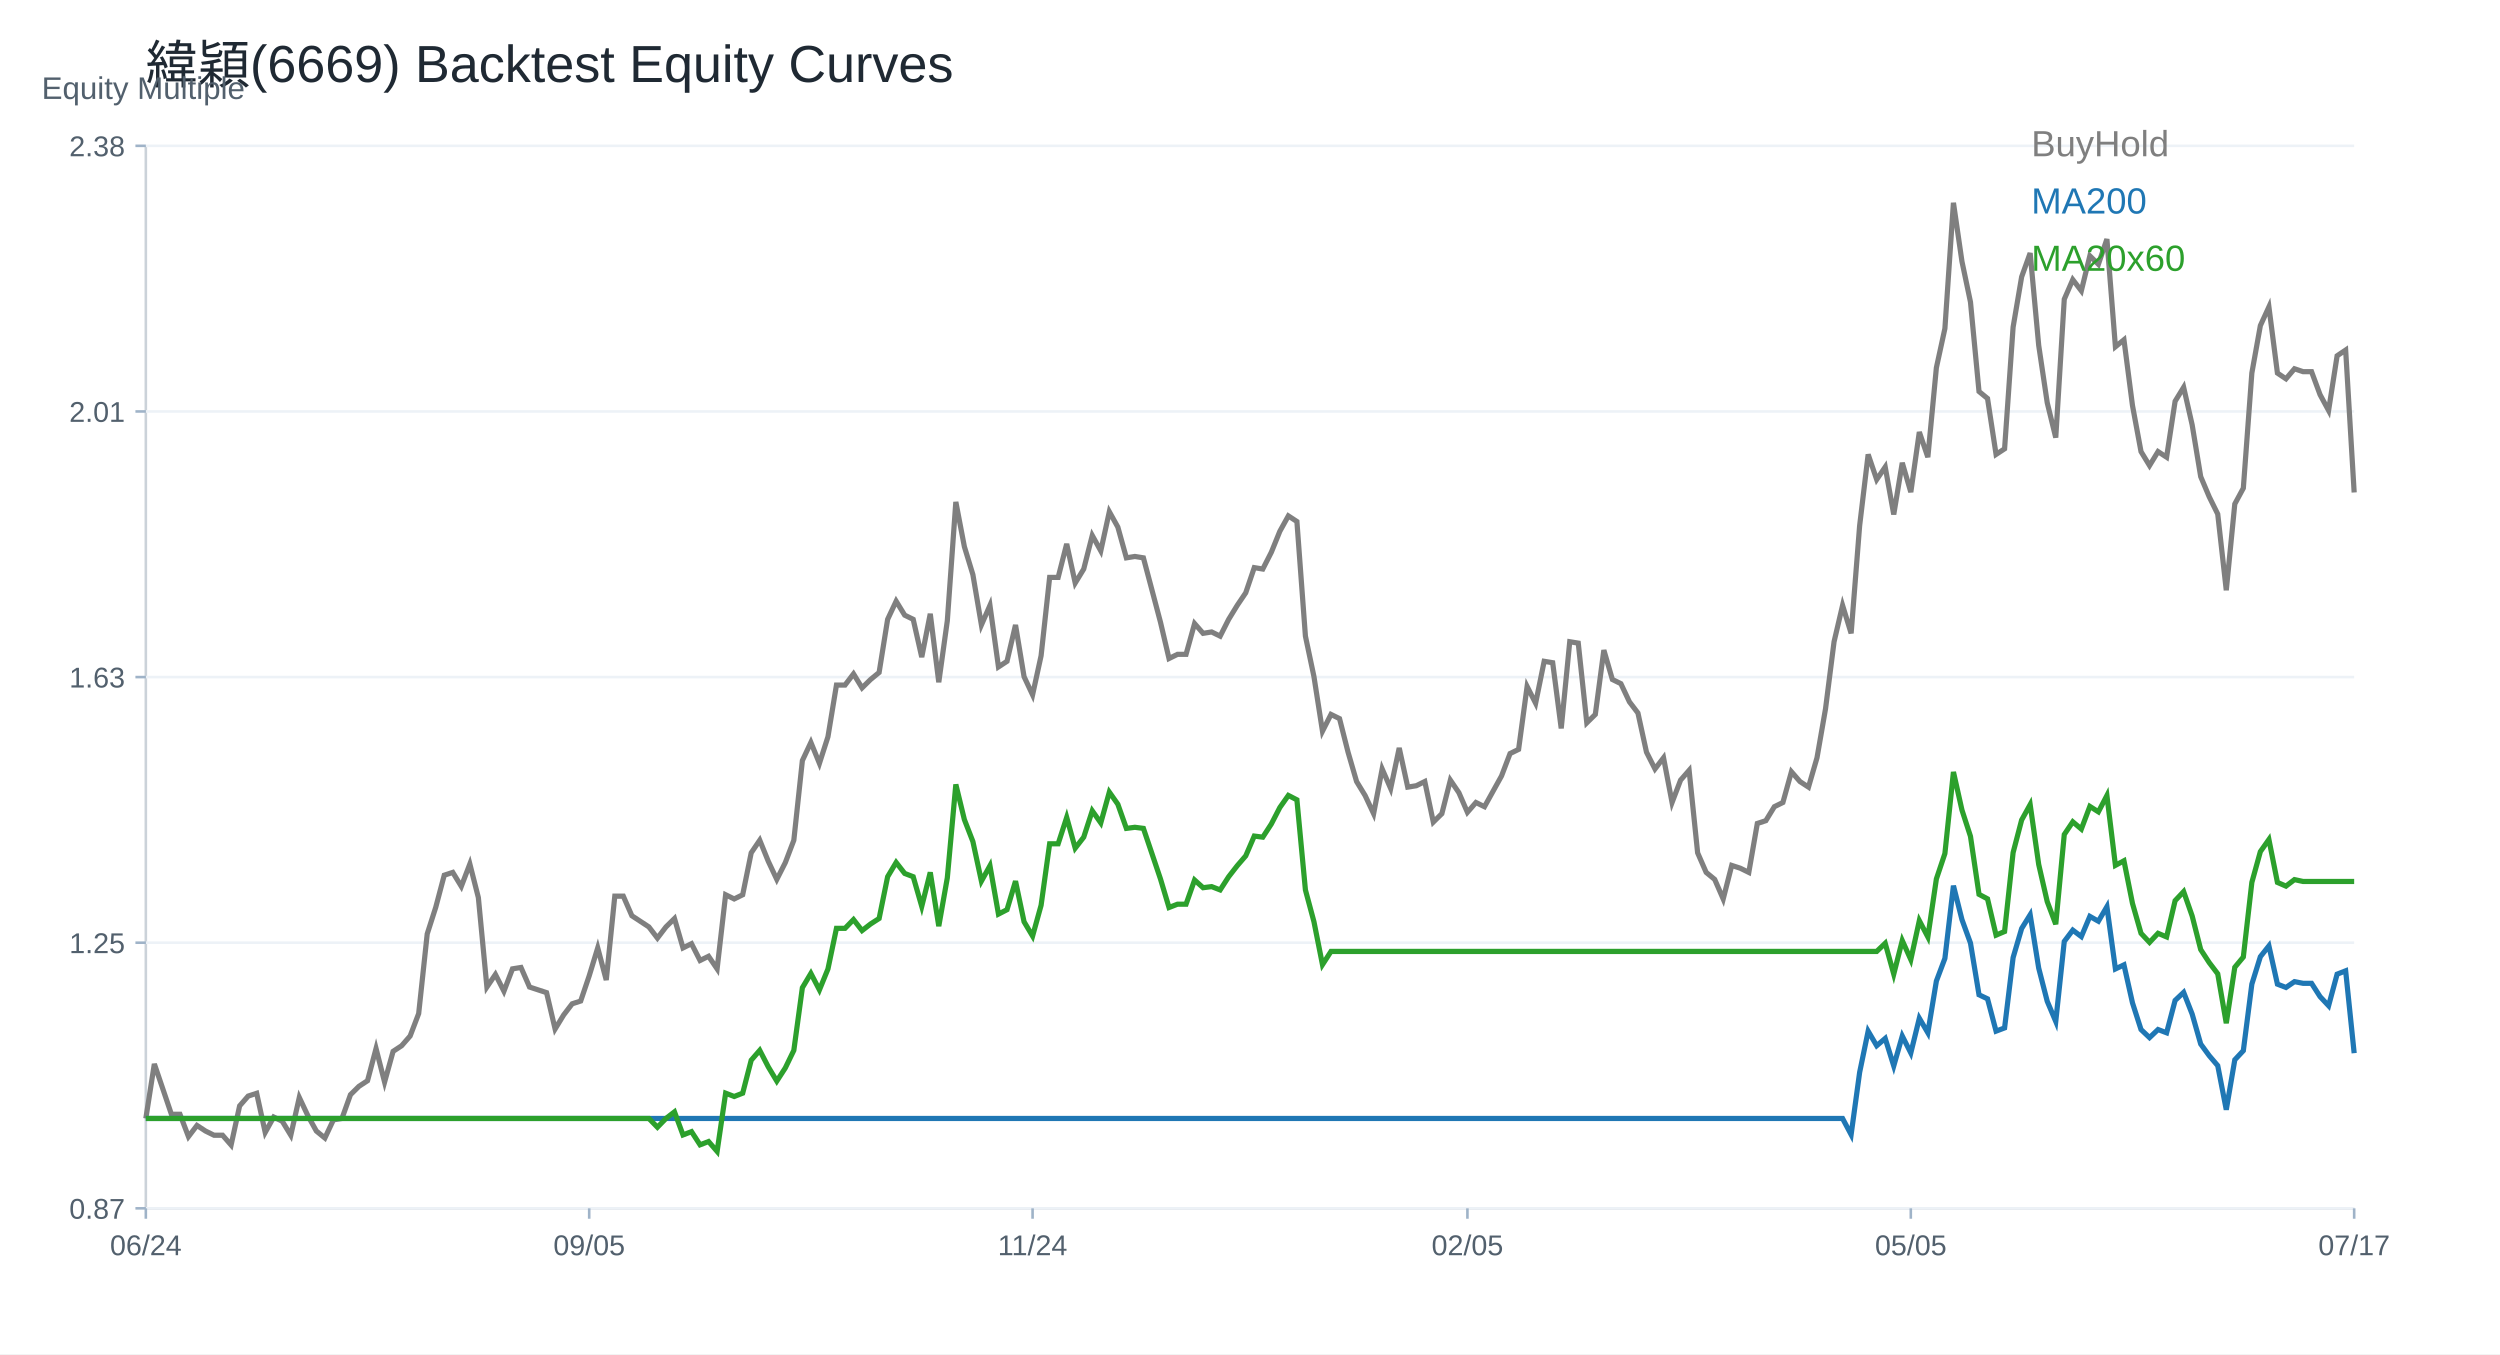
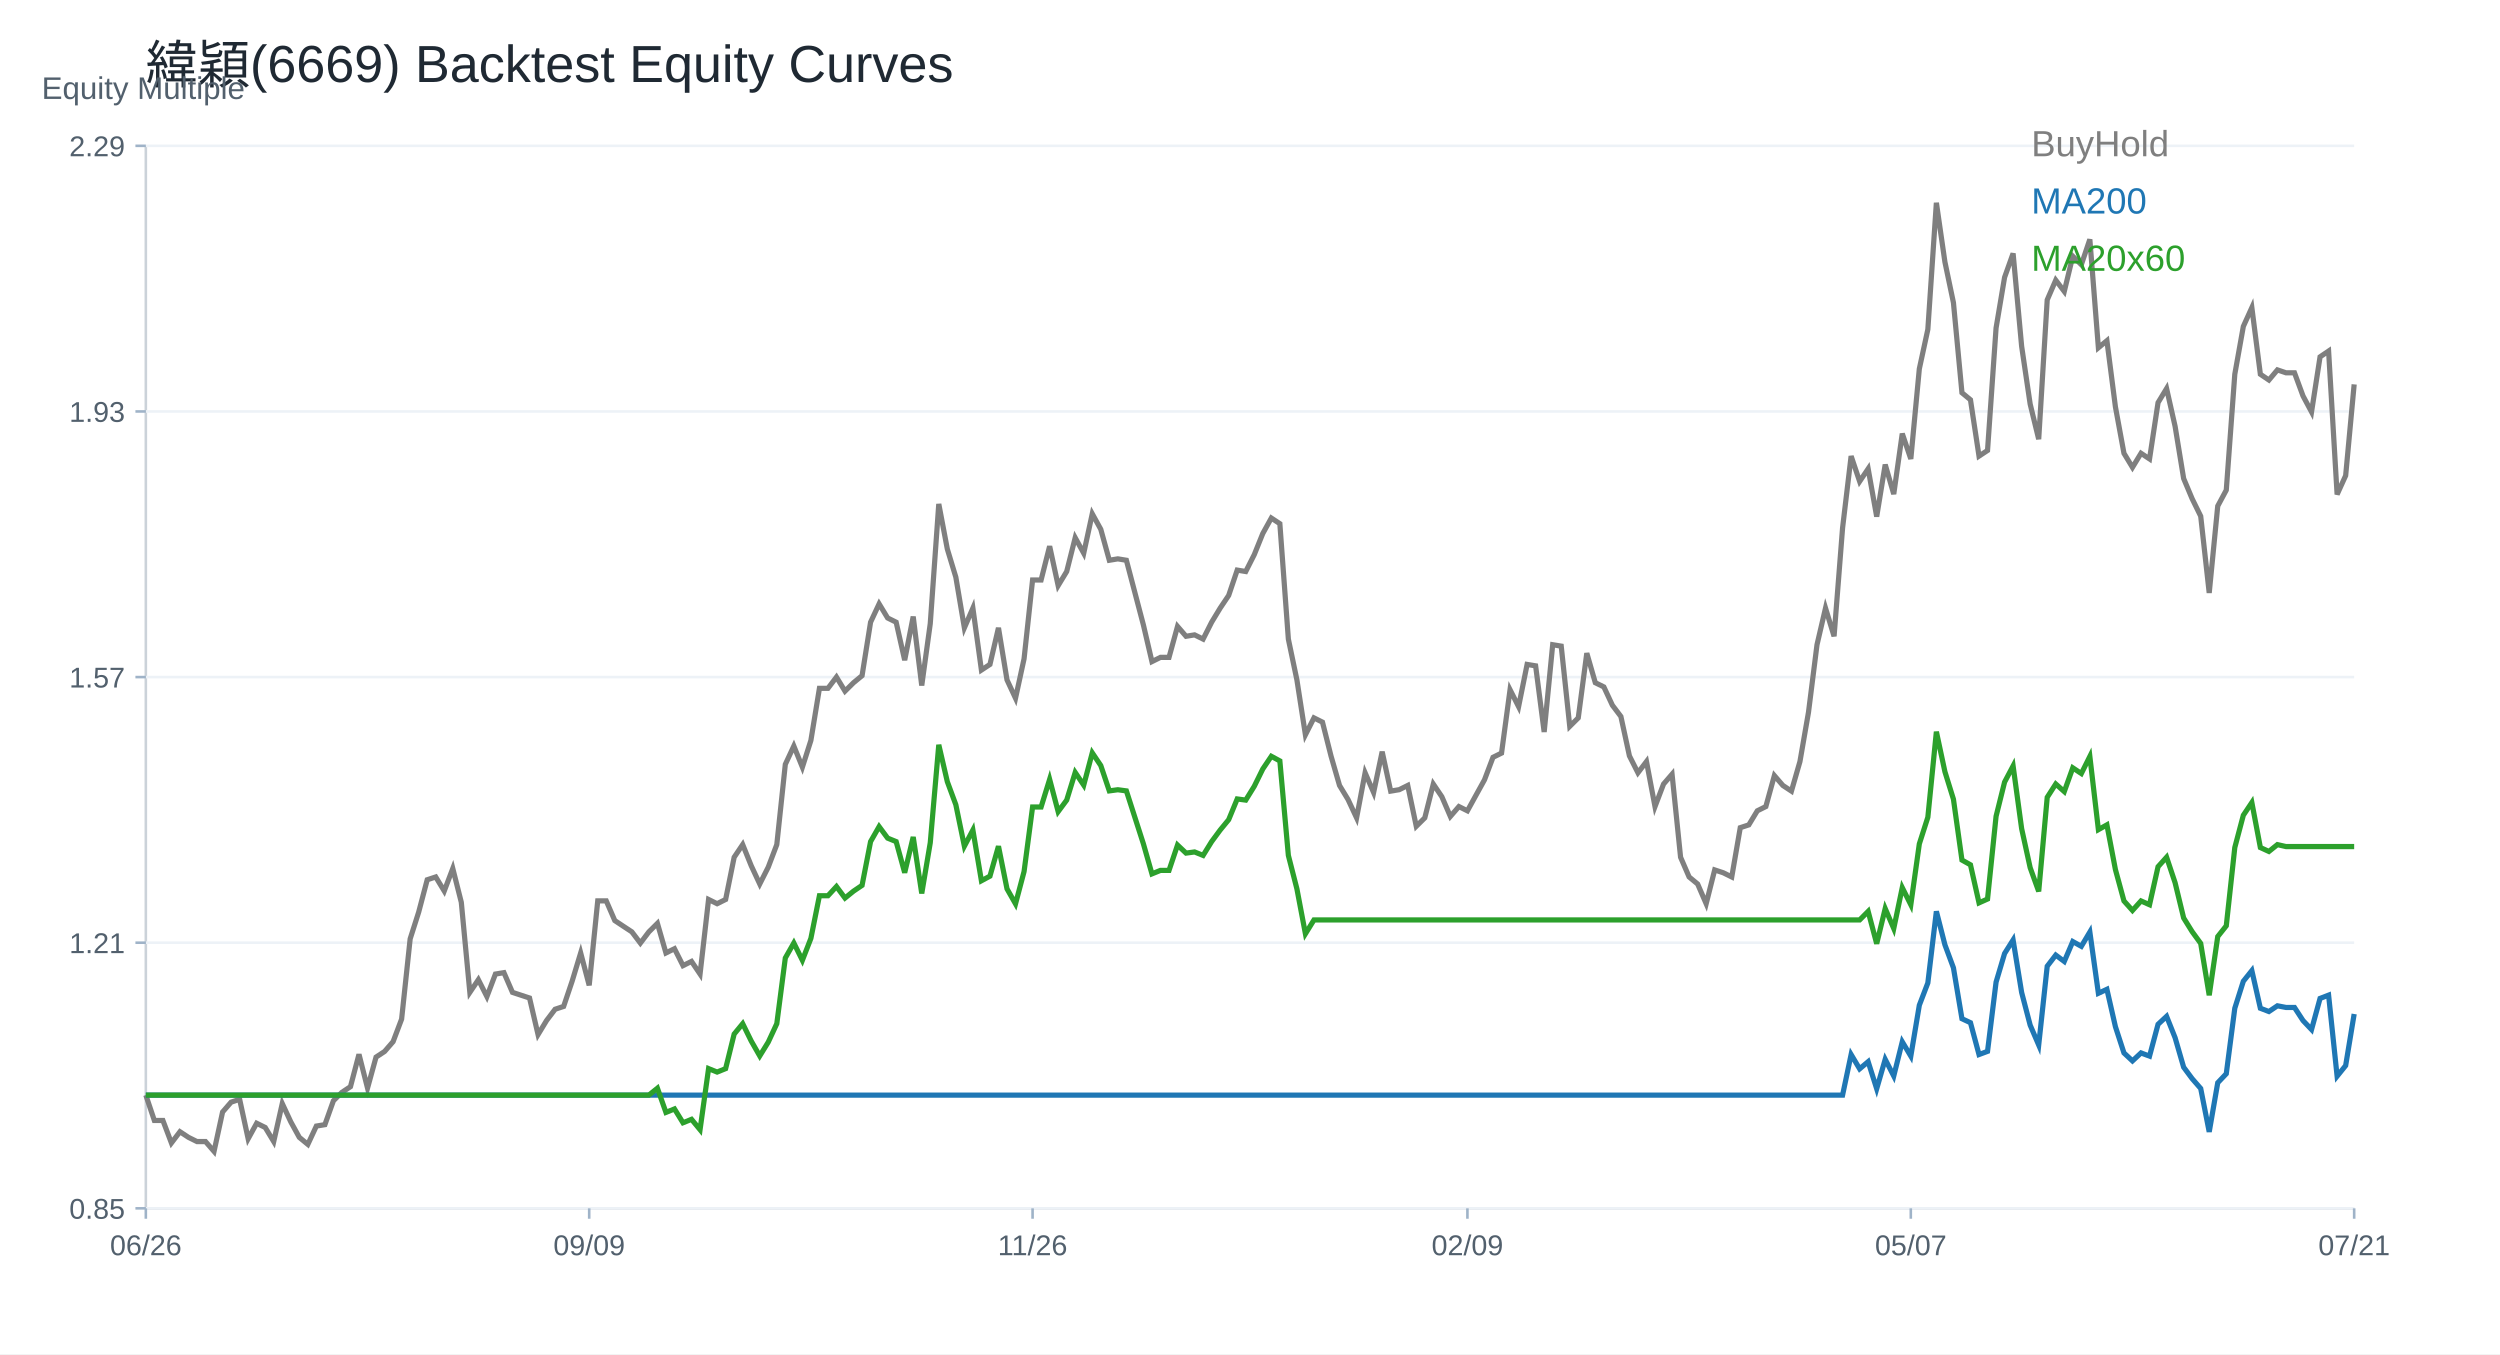
<svg xmlns="http://www.w3.org/2000/svg" width="960" height="520" viewBox="0 0 960 520">
  <rect width="100%" height="100%" fill="white" />
  <text x="56.00" y="32.00" font-size="20" font-family="Arial" fill="#1f2933" text-anchor="start">緯穎(6669) Backtest Equity Curves</text>
  <line x1="56" y1="464" x2="904" y2="464" stroke="#cbd2d9" />
  <line x1="56" y1="56" x2="56" y2="464" stroke="#cbd2d9" />
  <text x="16.00" y="38.00" font-size="12" font-family="Arial" fill="#52606d" text-anchor="start">Equity Multiple</text>
  <line x1="56" y1="464.00" x2="904" y2="464.00" stroke="#edf2f7" />
  <line x1="52" y1="464.00" x2="56" y2="464.00" stroke="#9fb3c8" />
-   <text x="48.00" y="468.00" font-size="11" font-family="Arial" fill="#52606d" text-anchor="end">0.87</text>
+   <text x="48.00" y="468.00" font-size="11" font-family="Arial" fill="#52606d" text-anchor="end">0.85</text>
  <line x1="56" y1="362.00" x2="904" y2="362.00" stroke="#edf2f7" />
  <line x1="52" y1="362.00" x2="56" y2="362.00" stroke="#9fb3c8" />
-   <text x="48.00" y="366.00" font-size="11" font-family="Arial" fill="#52606d" text-anchor="end">1.25</text>
+   <text x="48.00" y="366.00" font-size="11" font-family="Arial" fill="#52606d" text-anchor="end">1.21</text>
  <line x1="56" y1="260.00" x2="904" y2="260.00" stroke="#edf2f7" />
  <line x1="52" y1="260.00" x2="56" y2="260.00" stroke="#9fb3c8" />
-   <text x="48.00" y="264.00" font-size="11" font-family="Arial" fill="#52606d" text-anchor="end">1.63</text>
+   <text x="48.00" y="264.00" font-size="11" font-family="Arial" fill="#52606d" text-anchor="end">1.57</text>
  <line x1="56" y1="158.00" x2="904" y2="158.00" stroke="#edf2f7" />
  <line x1="52" y1="158.00" x2="56" y2="158.00" stroke="#9fb3c8" />
-   <text x="48.00" y="162.00" font-size="11" font-family="Arial" fill="#52606d" text-anchor="end">2.01</text>
+   <text x="48.00" y="162.00" font-size="11" font-family="Arial" fill="#52606d" text-anchor="end">1.93</text>
  <line x1="56" y1="56.00" x2="904" y2="56.00" stroke="#edf2f7" />
  <line x1="52" y1="56.00" x2="56" y2="56.00" stroke="#9fb3c8" />
-   <text x="48.00" y="60.00" font-size="11" font-family="Arial" fill="#52606d" text-anchor="end">2.38</text>
+   <text x="48.00" y="60.00" font-size="11" font-family="Arial" fill="#52606d" text-anchor="end">2.29</text>
  <line x1="56.00" y1="464" x2="56.00" y2="468" stroke="#9fb3c8" />
-   <text x="56.00" y="482.00" font-size="11" font-family="Arial" fill="#52606d" text-anchor="middle">06/24</text>
+   <text x="56.00" y="482.00" font-size="11" font-family="Arial" fill="#52606d" text-anchor="middle">06/26</text>
  <line x1="226.25" y1="464" x2="226.25" y2="468" stroke="#9fb3c8" />
-   <text x="226.25" y="482.00" font-size="11" font-family="Arial" fill="#52606d" text-anchor="middle">09/05</text>
+   <text x="226.25" y="482.00" font-size="11" font-family="Arial" fill="#52606d" text-anchor="middle">09/09</text>
  <line x1="396.51" y1="464" x2="396.51" y2="468" stroke="#9fb3c8" />
-   <text x="396.51" y="482.00" font-size="11" font-family="Arial" fill="#52606d" text-anchor="middle">11/24</text>
+   <text x="396.51" y="482.00" font-size="11" font-family="Arial" fill="#52606d" text-anchor="middle">11/26</text>
  <line x1="563.49" y1="464" x2="563.49" y2="468" stroke="#9fb3c8" />
-   <text x="563.49" y="482.00" font-size="11" font-family="Arial" fill="#52606d" text-anchor="middle">02/05</text>
+   <text x="563.49" y="482.00" font-size="11" font-family="Arial" fill="#52606d" text-anchor="middle">02/09</text>
  <line x1="733.75" y1="464" x2="733.75" y2="468" stroke="#9fb3c8" />
-   <text x="733.75" y="482.00" font-size="11" font-family="Arial" fill="#52606d" text-anchor="middle">05/05</text>
+   <text x="733.75" y="482.00" font-size="11" font-family="Arial" fill="#52606d" text-anchor="middle">05/07</text>
  <line x1="904.00" y1="464" x2="904.00" y2="468" stroke="#9fb3c8" />
-   <text x="904.00" y="482.00" font-size="11" font-family="Arial" fill="#52606d" text-anchor="middle">07/17</text>
-   <polyline fill="none" stroke="#7f7f7f" stroke-width="2" points="56.00,429.49 59.27,408.55 62.55,418.21 65.82,427.87 69.10,427.87 72.37,436.46 75.64,432.17 78.92,434.32 82.19,435.93 85.47,435.93 88.74,439.69 92.02,424.65 95.29,420.90 98.56,419.82 101.84,434.85 105.11,428.95 108.39,430.56 111.66,435.93 114.93,421.43 118.21,428.41 121.48,434.32 124.76,437.00 128.03,430.02 131.31,429.49 134.58,420.36 137.85,417.14 141.13,414.99 144.40,402.64 147.68,415.53 150.95,403.72 154.22,401.57 157.50,397.81 160.77,389.22 164.05,358.62 167.32,348.42 170.59,336.08 173.87,335.00 177.14,340.37 180.42,331.78 183.69,344.67 186.97,379.02 190.24,374.19 193.51,380.63 196.79,372.04 200.06,371.51 203.34,379.02 206.61,380.10 209.88,381.17 213.16,395.13 216.43,389.76 219.71,385.46 222.98,384.39 226.25,374.73 229.53,363.99 232.80,376.34 236.08,344.13 239.35,344.13 242.63,351.64 245.90,353.79 249.17,355.94 252.45,360.23 255.72,355.94 259.00,352.72 262.27,363.99 265.54,362.38 268.82,368.82 272.09,367.21 275.37,372.04 278.64,343.59 281.92,345.20 285.19,343.59 288.46,327.49 291.74,322.65 295.01,330.71 298.29,337.69 301.56,331.24 304.83,322.65 308.11,292.06 311.38,285.08 314.66,293.13 317.93,282.93 321.20,263.07 324.48,263.07 327.75,258.77 331.03,264.14 334.30,260.92 337.58,258.23 340.85,237.83 344.12,230.86 347.40,236.22 350.67,237.83 353.95,252.33 357.22,235.69 360.49,261.99 363.77,238.37 367.04,192.74 370.32,209.92 373.59,220.66 376.86,239.98 380.14,232.47 383.41,256.09 386.69,253.94 389.96,239.98 393.24,259.84 396.51,266.82 399.78,251.79 403.06,221.73 406.33,221.73 409.61,208.85 412.88,223.88 416.15,218.51 419.43,205.62 422.70,211.53 425.98,196.50 429.25,202.40 432.53,214.21 435.80,213.68 439.07,214.21 442.35,226.56 445.62,238.91 448.90,252.87 452.17,251.26 455.44,251.26 458.72,239.45 461.99,243.20 465.27,242.67 468.54,244.28 471.81,237.83 475.09,232.47 478.36,227.63 481.64,217.97 484.91,218.51 488.19,212.07 491.46,204.01 494.73,198.11 498.01,200.26 501.28,244.28 504.56,259.84 507.83,280.78 511.10,274.34 514.38,275.95 517.65,288.83 520.93,300.11 524.20,305.48 527.47,312.45 530.75,295.28 534.02,302.79 537.30,287.22 540.57,302.25 543.85,301.72 547.12,300.11 550.39,315.68 553.67,312.45 556.94,299.57 560.22,304.40 563.49,311.92 566.76,308.16 570.04,309.77 573.31,303.87 576.59,297.96 579.86,289.37 583.14,287.76 586.41,263.60 589.68,270.04 592.96,253.94 596.23,254.48 599.51,279.71 602.78,246.42 606.05,246.96 609.33,277.56 612.60,274.34 615.88,249.64 619.15,260.92 622.42,262.53 625.70,269.51 628.97,273.80 632.25,288.83 635.52,295.28 638.80,290.98 642.07,308.16 645.34,299.57 648.62,295.81 651.89,327.49 655.17,335.00 658.44,337.69 661.71,345.20 664.99,332.32 668.26,333.39 671.54,335.00 674.81,316.21 678.08,315.14 681.36,309.77 684.63,308.16 687.91,296.35 691.18,300.11 694.46,302.25 697.73,290.98 701.00,272.19 704.28,246.42 707.55,232.47 710.83,243.20 714.10,201.87 717.37,174.49 720.65,184.15 723.92,179.32 727.20,197.57 730.47,177.71 733.75,188.98 737.02,165.90 740.29,175.56 743.57,141.20 746.84,126.17 750.12,77.86 753.39,100.40 756.66,115.97 759.94,150.33 763.21,153.01 766.49,174.49 769.76,172.34 773.03,125.64 776.31,106.31 779.58,97.18 782.86,132.61 786.13,154.62 789.41,168.05 792.68,114.90 795.95,107.38 799.23,111.68 802.50,98.26 805.78,101.48 809.05,91.81 812.32,133.15 815.60,130.47 818.87,155.70 822.15,173.41 825.42,178.78 828.69,173.41 831.97,175.56 835.24,154.09 838.52,148.72 841.79,163.15 845.07,183.03 848.34,190.77 851.61,197.40 854.89,226.67 858.16,193.53 861.44,187.45 864.71,143.26 867.98,125.03 871.26,117.85 874.53,143.26 877.81,145.47 881.08,141.61 884.36,142.71 887.63,142.71 890.90,151.55 894.18,157.62 897.45,136.63 900.73,134.42 904.00,189.11" />
+   <text x="904.00" y="482.00" font-size="11" font-family="Arial" fill="#52606d" text-anchor="middle">07/21</text>
+   <polyline fill="none" stroke="#7f7f7f" stroke-width="2" points="56.00,420.52 59.27,430.25 62.55,430.25 65.82,438.90 69.10,434.58 72.37,436.74 75.64,438.36 78.92,438.36 82.19,442.14 85.47,427.01 88.74,423.23 92.02,422.14 95.29,437.28 98.56,431.33 101.84,432.95 105.11,438.36 108.39,423.77 111.66,430.79 114.93,436.74 118.21,439.44 121.48,432.41 124.76,431.87 128.03,422.69 131.31,419.44 134.58,417.28 137.85,404.85 141.13,417.82 144.40,405.93 147.68,403.77 150.95,399.99 154.22,391.34 157.50,360.53 160.77,350.26 164.05,337.83 167.32,336.75 170.59,342.15 173.87,333.51 177.14,346.48 180.42,381.07 183.69,376.20 186.97,382.69 190.24,374.04 193.51,373.50 196.79,381.07 200.06,382.15 203.34,383.23 206.61,397.28 209.88,391.88 213.16,387.55 216.43,386.47 219.71,376.74 222.98,365.93 226.25,378.37 229.53,345.94 232.80,345.94 236.08,353.50 239.35,355.67 242.63,357.83 245.90,362.15 249.17,357.83 252.45,354.58 255.72,365.93 259.00,364.31 262.27,370.80 265.54,369.18 268.82,374.04 272.09,345.40 275.37,347.02 278.64,345.40 281.92,329.18 285.19,324.32 288.46,332.42 291.74,339.45 295.01,332.97 298.29,324.32 301.56,293.51 304.83,286.48 308.11,294.59 311.38,284.32 314.66,264.32 317.93,264.32 321.20,260.00 324.48,265.40 327.75,262.16 331.03,259.46 334.30,238.92 337.58,231.89 340.85,237.30 344.12,238.92 347.40,253.51 350.67,236.76 353.95,263.24 357.22,239.46 360.49,193.52 363.77,210.82 367.04,221.63 370.32,241.08 373.59,233.52 376.86,257.30 380.14,255.14 383.41,241.08 386.69,261.08 389.96,268.11 393.24,252.97 396.51,222.71 399.78,222.71 403.06,209.74 406.33,224.87 409.61,219.46 412.88,206.49 416.15,212.44 419.43,197.30 422.70,203.25 425.98,215.14 429.25,214.60 432.53,215.14 435.80,227.57 439.07,240.00 442.35,254.05 445.62,252.43 448.90,252.43 452.17,240.54 455.44,244.33 458.72,243.79 461.99,245.41 465.27,238.92 468.54,233.52 471.81,228.65 475.09,218.92 478.36,219.46 481.64,212.98 484.91,204.87 488.19,198.93 491.46,201.09 494.73,245.41 498.01,261.08 501.28,282.16 504.56,275.67 507.83,277.30 511.10,290.27 514.38,301.62 517.65,307.02 520.93,314.05 524.20,296.75 527.47,304.32 530.75,288.65 534.02,303.78 537.30,303.24 540.57,301.62 543.85,317.29 547.12,314.05 550.39,301.08 553.67,305.94 556.94,313.51 560.22,309.72 563.49,311.35 566.76,305.40 570.04,299.46 573.31,290.81 576.59,289.19 579.86,264.86 583.14,271.35 586.41,255.14 589.68,255.68 592.96,281.08 596.23,247.57 599.51,248.11 602.78,278.92 606.05,275.67 609.33,250.81 612.60,262.16 615.88,263.78 619.15,270.81 622.42,275.13 625.70,290.27 628.97,296.75 632.25,292.43 635.52,309.72 638.80,301.08 642.07,297.29 645.34,329.18 648.62,336.75 651.89,339.45 655.17,347.02 658.44,334.05 661.71,335.13 664.99,336.75 668.26,317.83 671.54,316.75 674.81,311.35 678.08,309.72 681.36,297.83 684.63,301.62 687.91,303.78 691.18,292.43 694.46,273.51 697.73,247.57 701.00,233.52 704.28,244.33 707.55,202.71 710.83,175.14 714.10,184.87 717.37,180.01 720.65,198.38 723.92,178.39 727.20,189.74 730.47,166.50 733.75,176.23 737.02,141.63 740.29,126.50 743.57,77.86 746.84,100.56 750.12,116.23 753.39,150.82 756.66,153.52 759.94,175.14 763.21,172.98 766.49,125.96 769.76,106.50 773.03,97.31 776.31,132.99 779.58,155.15 782.86,168.66 786.13,115.15 789.41,107.58 792.68,111.91 795.95,98.40 799.23,101.64 802.50,91.91 805.78,133.53 809.05,130.82 812.32,156.23 815.60,174.06 818.87,179.47 822.15,174.06 825.42,176.23 828.69,154.61 831.97,149.20 835.24,163.73 838.52,183.75 841.79,191.53 845.07,198.21 848.34,227.68 851.61,194.32 854.89,188.20 858.16,143.71 861.44,125.35 864.71,118.12 867.98,143.71 871.26,145.93 874.53,142.04 877.81,143.15 881.08,143.15 884.36,152.05 887.63,158.17 890.90,137.03 894.18,134.81 897.45,189.87 900.73,182.64 904.00,147.60" />
  <text x="780.00" y="60.00" font-size="14" font-family="Arial" fill="#7f7f7f" text-anchor="start">BuyHold</text>
-   <polyline fill="none" stroke="#1f77b4" stroke-width="2" points="56.00,429.49 59.27,429.49 62.55,429.49 65.82,429.49 69.10,429.49 72.37,429.49 75.64,429.49 78.92,429.49 82.19,429.49 85.47,429.49 88.74,429.49 92.02,429.49 95.29,429.49 98.56,429.49 101.84,429.49 105.11,429.49 108.39,429.49 111.66,429.49 114.93,429.49 118.21,429.49 121.48,429.49 124.76,429.49 128.03,429.49 131.31,429.49 134.58,429.49 137.85,429.49 141.13,429.49 144.40,429.49 147.68,429.49 150.95,429.49 154.22,429.49 157.50,429.49 160.77,429.49 164.05,429.49 167.32,429.49 170.59,429.49 173.87,429.49 177.14,429.49 180.42,429.49 183.69,429.49 186.97,429.49 190.24,429.49 193.51,429.49 196.79,429.49 200.06,429.49 203.34,429.49 206.61,429.49 209.88,429.49 213.16,429.49 216.43,429.49 219.71,429.49 222.98,429.49 226.25,429.49 229.53,429.49 232.80,429.49 236.08,429.49 239.35,429.49 242.63,429.49 245.90,429.49 249.17,429.49 252.45,429.49 255.72,429.49 259.00,429.49 262.27,429.49 265.54,429.49 268.82,429.49 272.09,429.49 275.37,429.49 278.64,429.49 281.92,429.49 285.19,429.49 288.46,429.49 291.74,429.49 295.01,429.49 298.29,429.49 301.56,429.49 304.83,429.49 308.11,429.49 311.38,429.49 314.66,429.49 317.93,429.49 321.20,429.49 324.48,429.49 327.75,429.49 331.03,429.49 334.30,429.49 337.58,429.49 340.85,429.49 344.12,429.49 347.40,429.49 350.67,429.49 353.95,429.49 357.22,429.49 360.49,429.49 363.77,429.49 367.04,429.49 370.32,429.49 373.59,429.49 376.86,429.49 380.14,429.49 383.41,429.49 386.69,429.49 389.96,429.49 393.24,429.49 396.51,429.49 399.78,429.49 403.06,429.49 406.33,429.49 409.61,429.49 412.88,429.49 416.15,429.49 419.43,429.49 422.70,429.49 425.98,429.49 429.25,429.49 432.53,429.49 435.80,429.49 439.07,429.49 442.35,429.49 445.62,429.49 448.90,429.49 452.17,429.49 455.44,429.49 458.72,429.49 461.99,429.49 465.27,429.49 468.54,429.49 471.81,429.49 475.09,429.49 478.36,429.49 481.64,429.49 484.91,429.49 488.19,429.49 491.46,429.49 494.73,429.49 498.01,429.49 501.28,429.49 504.56,429.49 507.83,429.49 511.10,429.49 514.38,429.49 517.65,429.49 520.93,429.49 524.20,429.49 527.47,429.49 530.75,429.49 534.02,429.49 537.30,429.49 540.57,429.49 543.85,429.49 547.12,429.49 550.39,429.49 553.67,429.49 556.94,429.49 560.22,429.49 563.49,429.49 566.76,429.49 570.04,429.49 573.31,429.49 576.59,429.49 579.86,429.49 583.14,429.49 586.41,429.49 589.68,429.49 592.96,429.49 596.23,429.49 599.51,429.49 602.78,429.49 606.05,429.49 609.33,429.49 612.60,429.49 615.88,429.49 619.15,429.49 622.42,429.49 625.70,429.49 628.97,429.49 632.25,429.49 635.52,429.49 638.80,429.49 642.07,429.49 645.34,429.49 648.62,429.49 651.89,429.49 655.17,429.49 658.44,429.49 661.71,429.49 664.99,429.49 668.26,429.49 671.54,429.49 674.81,429.49 678.08,429.49 681.36,429.49 684.63,429.49 687.91,429.49 691.18,429.49 694.46,429.49 697.73,429.49 701.00,429.49 704.28,429.49 707.55,429.49 710.83,435.69 714.10,411.79 717.37,395.96 720.65,401.55 723.92,398.76 727.20,409.31 730.47,397.83 733.75,404.34 737.02,391.00 740.29,396.59 743.57,376.72 746.84,368.03 750.12,340.10 753.39,353.13 756.66,362.13 759.94,382.00 763.21,383.55 766.49,395.96 769.76,394.72 773.03,367.72 776.31,356.55 779.58,351.27 782.86,371.75 786.13,384.48 789.41,392.24 792.68,361.51 795.95,357.17 799.23,359.65 802.50,351.89 805.78,353.75 809.05,348.17 812.32,372.07 815.60,370.51 818.87,385.10 822.15,395.34 825.42,398.45 828.69,395.34 831.97,396.59 835.24,384.17 838.52,381.07 841.79,389.41 845.07,400.91 848.34,405.38 851.61,409.21 854.89,426.14 858.16,406.97 861.44,403.46 864.71,377.91 867.98,367.37 871.26,363.22 874.53,377.91 877.81,379.19 881.08,376.95 884.36,377.59 887.63,377.59 890.90,382.70 894.18,386.21 897.45,374.08 900.73,372.80 904.00,404.42" />
+   <polyline fill="none" stroke="#1f77b4" stroke-width="2" points="56.00,420.52 59.27,420.52 62.55,420.52 65.82,420.52 69.10,420.52 72.37,420.52 75.64,420.52 78.92,420.52 82.19,420.52 85.47,420.52 88.74,420.52 92.02,420.52 95.29,420.52 98.56,420.52 101.84,420.52 105.11,420.52 108.39,420.52 111.66,420.52 114.93,420.52 118.21,420.52 121.48,420.52 124.76,420.52 128.03,420.52 131.31,420.52 134.58,420.52 137.85,420.52 141.13,420.52 144.40,420.52 147.68,420.52 150.95,420.52 154.22,420.52 157.50,420.52 160.77,420.52 164.05,420.52 167.32,420.52 170.59,420.52 173.87,420.52 177.14,420.52 180.42,420.52 183.69,420.52 186.97,420.52 190.24,420.52 193.51,420.52 196.79,420.52 200.06,420.52 203.34,420.52 206.61,420.52 209.88,420.52 213.16,420.52 216.43,420.52 219.71,420.52 222.98,420.52 226.25,420.52 229.53,420.52 232.80,420.52 236.08,420.52 239.35,420.52 242.63,420.52 245.90,420.52 249.17,420.52 252.45,420.52 255.72,420.52 259.00,420.52 262.27,420.52 265.54,420.52 268.82,420.52 272.09,420.52 275.37,420.52 278.64,420.52 281.92,420.52 285.19,420.52 288.46,420.52 291.74,420.52 295.01,420.52 298.29,420.52 301.56,420.52 304.83,420.52 308.11,420.52 311.38,420.52 314.66,420.52 317.93,420.52 321.20,420.52 324.48,420.52 327.75,420.52 331.03,420.52 334.30,420.52 337.58,420.52 340.85,420.52 344.12,420.52 347.40,420.52 350.67,420.52 353.95,420.52 357.22,420.52 360.49,420.52 363.77,420.52 367.04,420.52 370.32,420.52 373.59,420.52 376.86,420.52 380.14,420.52 383.41,420.52 386.69,420.52 389.96,420.52 393.24,420.52 396.51,420.52 399.78,420.52 403.06,420.52 406.33,420.52 409.61,420.52 412.88,420.52 416.15,420.52 419.43,420.52 422.70,420.52 425.98,420.52 429.25,420.52 432.53,420.52 435.80,420.52 439.07,420.52 442.35,420.52 445.62,420.52 448.90,420.52 452.17,420.52 455.44,420.52 458.72,420.52 461.99,420.52 465.27,420.52 468.54,420.52 471.81,420.52 475.09,420.52 478.36,420.52 481.64,420.52 484.91,420.52 488.19,420.52 491.46,420.52 494.73,420.52 498.01,420.52 501.28,420.52 504.56,420.52 507.83,420.52 511.10,420.52 514.38,420.52 517.65,420.52 520.93,420.52 524.20,420.52 527.47,420.52 530.75,420.52 534.02,420.52 537.30,420.52 540.57,420.52 543.85,420.52 547.12,420.52 550.39,420.52 553.67,420.52 556.94,420.52 560.22,420.52 563.49,420.52 566.76,420.52 570.04,420.52 573.31,420.52 576.59,420.52 579.86,420.52 583.14,420.52 586.41,420.52 589.68,420.52 592.96,420.52 596.23,420.52 599.51,420.52 602.78,420.52 606.05,420.52 609.33,420.52 612.60,420.52 615.88,420.52 619.15,420.52 622.42,420.52 625.70,420.52 628.97,420.52 632.25,420.52 635.52,420.52 638.80,420.52 642.07,420.52 645.34,420.52 648.62,420.52 651.89,420.52 655.17,420.52 658.44,420.52 661.71,420.52 664.99,420.52 668.26,420.52 671.54,420.52 674.81,420.52 678.08,420.52 681.36,420.52 684.63,420.52 687.91,420.52 691.18,420.52 694.46,420.52 697.73,420.52 701.00,420.52 704.28,420.52 707.55,420.52 710.83,404.94 714.10,410.44 717.37,407.69 720.65,418.08 723.92,406.78 727.20,413.19 730.47,400.05 733.75,405.55 737.02,386.00 740.29,377.45 743.57,349.95 746.84,362.78 750.12,371.64 753.39,391.19 756.66,392.72 759.94,404.94 763.21,403.72 766.49,377.14 769.76,366.14 773.03,360.95 776.31,381.11 779.58,393.64 782.86,401.28 786.13,371.03 789.41,366.75 792.68,369.20 795.95,361.56 799.23,363.39 802.50,357.89 805.78,381.42 809.05,379.89 812.32,394.25 815.60,404.33 818.87,407.39 822.15,404.33 825.42,405.55 828.69,393.33 831.97,390.28 835.24,398.49 838.52,409.81 841.79,414.21 845.07,417.98 848.34,434.64 851.61,415.78 854.89,412.32 858.16,387.17 861.44,376.80 864.71,372.71 867.98,387.17 871.26,388.43 874.53,386.23 877.81,386.86 881.08,386.86 884.36,391.89 887.63,395.35 890.90,383.40 894.18,382.14 897.45,413.26 900.73,409.18 904.00,389.37" />
  <text x="780.00" y="82.00" font-size="14" font-family="Arial" fill="#1f77b4" text-anchor="start">MA200</text>
-   <polyline fill="none" stroke="#2ca02c" stroke-width="2" points="56.00,429.49 59.27,429.49 62.55,429.49 65.82,429.49 69.10,429.49 72.37,429.49 75.64,429.49 78.92,429.49 82.19,429.49 85.47,429.49 88.74,429.49 92.02,429.49 95.29,429.49 98.56,429.49 101.84,429.49 105.11,429.49 108.39,429.49 111.66,429.49 114.93,429.49 118.21,429.49 121.48,429.49 124.76,429.49 128.03,429.49 131.31,429.49 134.58,429.49 137.85,429.49 141.13,429.49 144.40,429.49 147.68,429.49 150.95,429.49 154.22,429.49 157.50,429.49 160.77,429.49 164.05,429.49 167.32,429.49 170.59,429.49 173.87,429.49 177.14,429.49 180.42,429.49 183.69,429.49 186.97,429.49 190.24,429.49 193.51,429.49 196.79,429.49 200.06,429.49 203.34,429.49 206.61,429.49 209.88,429.49 213.16,429.49 216.43,429.49 219.71,429.49 222.98,429.49 226.25,429.49 229.53,429.49 232.80,429.49 236.08,429.49 239.35,429.49 242.63,429.49 245.90,429.49 249.17,429.49 252.45,432.86 255.72,429.49 259.00,426.95 262.27,435.81 265.54,434.55 268.82,439.61 272.09,438.35 275.37,442.14 278.64,419.78 281.92,421.05 285.19,419.78 288.46,407.12 291.74,403.33 295.01,409.66 298.29,415.14 301.56,410.08 304.83,403.33 308.11,379.28 311.38,373.79 314.66,380.12 317.93,372.10 321.20,356.49 324.48,356.49 327.75,353.12 331.03,357.34 334.30,354.81 337.58,352.70 340.85,336.66 344.12,331.18 347.40,335.40 350.67,336.66 353.95,348.05 357.22,334.98 360.49,355.65 363.77,337.08 367.04,301.22 370.32,314.72 373.59,323.16 376.86,338.35 380.14,332.44 383.41,351.01 386.69,349.32 389.96,338.35 393.24,353.96 396.51,359.45 399.78,347.63 403.06,324.01 406.33,324.01 409.61,313.88 412.88,325.69 416.15,321.47 419.43,311.35 422.70,315.99 425.98,304.17 429.25,308.82 432.53,318.10 435.80,317.68 439.07,318.10 442.35,327.80 445.62,337.51 448.90,348.48 452.17,347.21 455.44,347.21 458.72,337.93 461.99,340.88 465.27,340.46 468.54,341.73 471.81,336.66 475.09,332.44 478.36,328.65 481.64,321.05 484.91,321.47 488.19,316.41 491.46,310.08 494.73,305.44 498.01,307.13 501.28,341.73 504.56,353.96 507.83,370.42 511.10,365.35 514.38,365.35 517.65,365.35 520.93,365.35 524.20,365.35 527.47,365.35 530.75,365.35 534.02,365.35 537.30,365.35 540.57,365.35 543.85,365.35 547.12,365.35 550.39,365.35 553.67,365.35 556.94,365.35 560.22,365.35 563.49,365.35 566.76,365.35 570.04,365.35 573.31,365.35 576.59,365.35 579.86,365.35 583.14,365.35 586.41,365.35 589.68,365.35 592.96,365.35 596.23,365.35 599.51,365.35 602.78,365.35 606.05,365.35 609.33,365.35 612.60,365.35 615.88,365.35 619.15,365.35 622.42,365.35 625.70,365.35 628.97,365.35 632.25,365.35 635.52,365.35 638.80,365.35 642.07,365.35 645.34,365.35 648.62,365.35 651.89,365.35 655.17,365.35 658.44,365.35 661.71,365.35 664.99,365.35 668.26,365.35 671.54,365.35 674.81,365.35 678.08,365.35 681.36,365.35 684.63,365.35 687.91,365.35 691.18,365.35 694.46,365.35 697.73,365.35 701.00,365.35 704.28,365.35 707.55,365.35 710.83,365.35 714.10,365.35 717.37,365.35 720.65,365.35 723.92,362.22 727.20,374.06 730.47,361.18 733.75,368.49 737.02,353.52 740.29,359.78 743.57,337.51 746.84,327.76 750.12,296.43 753.39,311.05 756.66,321.15 759.94,343.42 763.21,345.16 766.49,359.09 769.76,357.70 773.03,327.41 776.31,314.88 779.58,308.96 782.86,331.94 786.13,346.21 789.41,354.91 792.68,320.45 795.95,315.58 799.23,318.36 802.50,309.66 805.78,311.75 809.05,305.48 812.32,332.29 815.60,330.54 818.87,346.90 822.15,358.39 825.42,361.87 828.69,358.39 831.97,359.78 835.24,345.86 838.52,342.38 841.79,351.74 845.07,364.63 848.34,369.64 851.61,373.94 854.89,392.92 858.16,371.43 861.44,367.49 864.71,338.84 867.98,327.02 871.26,322.37 874.53,338.84 877.81,340.27 881.08,337.77 884.36,338.48 887.63,338.48 890.90,338.48 894.18,338.48 897.45,338.48 900.73,338.48 904.00,338.48" />
+   <polyline fill="none" stroke="#2ca02c" stroke-width="2" points="56.00,420.52 59.27,420.52 62.55,420.52 65.82,420.52 69.10,420.52 72.37,420.52 75.64,420.52 78.92,420.52 82.19,420.52 85.47,420.52 88.74,420.52 92.02,420.52 95.29,420.52 98.56,420.52 101.84,420.52 105.11,420.52 108.39,420.52 111.66,420.52 114.93,420.52 118.21,420.52 121.48,420.52 124.76,420.52 128.03,420.52 131.31,420.52 134.58,420.52 137.85,420.52 141.13,420.52 144.40,420.52 147.68,420.52 150.95,420.52 154.22,420.52 157.50,420.52 160.77,420.52 164.05,420.52 167.32,420.52 170.59,420.52 173.87,420.52 177.14,420.52 180.42,420.52 183.69,420.52 186.97,420.52 190.24,420.52 193.51,420.52 196.79,420.52 200.06,420.52 203.34,420.52 206.61,420.52 209.88,420.52 213.16,420.52 216.43,420.52 219.71,420.52 222.98,420.52 226.25,420.52 229.53,420.52 232.80,420.52 236.08,420.52 239.35,420.52 242.63,420.52 245.90,420.52 249.17,420.52 252.45,417.87 255.72,427.16 259.00,425.83 262.27,431.14 265.54,429.82 268.82,433.80 272.09,410.35 275.37,411.67 278.64,410.35 281.92,397.07 285.19,393.09 288.46,399.73 291.74,405.48 295.01,400.17 298.29,393.09 301.56,367.86 304.83,362.11 308.11,368.75 311.38,360.34 314.66,343.97 317.93,343.97 321.20,340.43 324.48,344.85 327.75,342.20 331.03,339.98 334.30,323.17 337.58,317.42 340.85,321.84 344.12,323.17 347.40,335.12 350.67,321.40 353.95,343.08 357.22,323.61 360.49,286.00 363.77,300.16 367.04,309.01 370.32,324.94 373.59,318.74 376.86,338.21 380.14,336.44 383.41,324.94 386.69,341.31 389.96,347.07 393.24,334.67 396.51,309.89 399.78,309.89 403.06,299.27 406.33,311.66 409.61,307.24 412.88,296.62 416.15,301.49 419.43,289.09 422.70,293.96 425.98,303.70 429.25,303.26 432.53,303.70 435.80,313.88 439.07,324.05 442.35,335.56 445.62,334.23 448.90,334.23 452.17,324.50 455.44,327.59 458.72,327.15 461.99,328.48 465.27,323.17 468.54,318.74 471.81,314.76 475.09,306.80 478.36,307.24 481.64,301.93 484.91,295.29 488.19,290.42 491.46,292.19 494.73,328.48 498.01,341.31 501.28,358.57 504.56,353.26 507.83,353.26 511.10,353.26 514.38,353.26 517.65,353.26 520.93,353.26 524.20,353.26 527.47,353.26 530.75,353.26 534.02,353.26 537.30,353.26 540.57,353.26 543.85,353.26 547.12,353.26 550.39,353.26 553.67,353.26 556.94,353.26 560.22,353.26 563.49,353.26 566.76,353.26 570.04,353.26 573.31,353.26 576.59,353.26 579.86,353.26 583.14,353.26 586.41,353.26 589.68,353.26 592.96,353.26 596.23,353.26 599.51,353.26 602.78,353.26 606.05,353.26 609.33,353.26 612.60,353.26 615.88,353.26 619.15,353.26 622.42,353.26 625.70,353.26 628.97,353.26 632.25,353.26 635.52,353.26 638.80,353.26 642.07,353.26 645.34,353.26 648.62,353.26 651.89,353.26 655.17,353.26 658.44,353.26 661.71,353.26 664.99,353.26 668.26,353.26 671.54,353.26 674.81,353.26 678.08,353.26 681.36,353.26 684.63,353.26 687.91,353.26 691.18,353.26 694.46,353.26 697.73,353.26 701.00,353.26 704.28,353.26 707.55,353.26 710.83,353.26 714.10,353.26 717.37,349.97 720.65,362.39 723.92,348.88 727.20,356.55 730.47,340.85 733.75,347.42 737.02,324.05 740.29,313.83 743.57,280.97 746.84,296.31 750.12,306.90 753.39,330.26 756.66,332.09 759.94,346.69 763.21,345.23 766.49,313.47 769.76,300.32 773.03,294.12 776.31,318.21 779.58,333.18 782.86,342.31 786.13,306.17 789.41,301.05 792.68,303.97 795.95,294.85 799.23,297.04 802.50,290.47 805.78,318.58 809.05,316.75 812.32,333.91 815.60,345.96 818.87,349.61 822.15,345.96 825.42,347.42 828.69,332.82 831.97,329.17 835.24,338.98 838.52,352.50 841.79,357.76 845.07,362.27 848.34,382.18 851.61,359.64 854.89,355.51 858.16,325.45 861.44,313.06 864.71,308.17 867.98,325.45 871.26,326.96 874.53,324.33 877.81,325.08 881.08,325.08 884.36,325.08 887.63,325.08 890.90,325.08 894.18,325.08 897.45,325.08 900.73,325.08 904.00,325.08" />
  <text x="780.00" y="104.00" font-size="14" font-family="Arial" fill="#2ca02c" text-anchor="start">MA20x60</text>
</svg>
